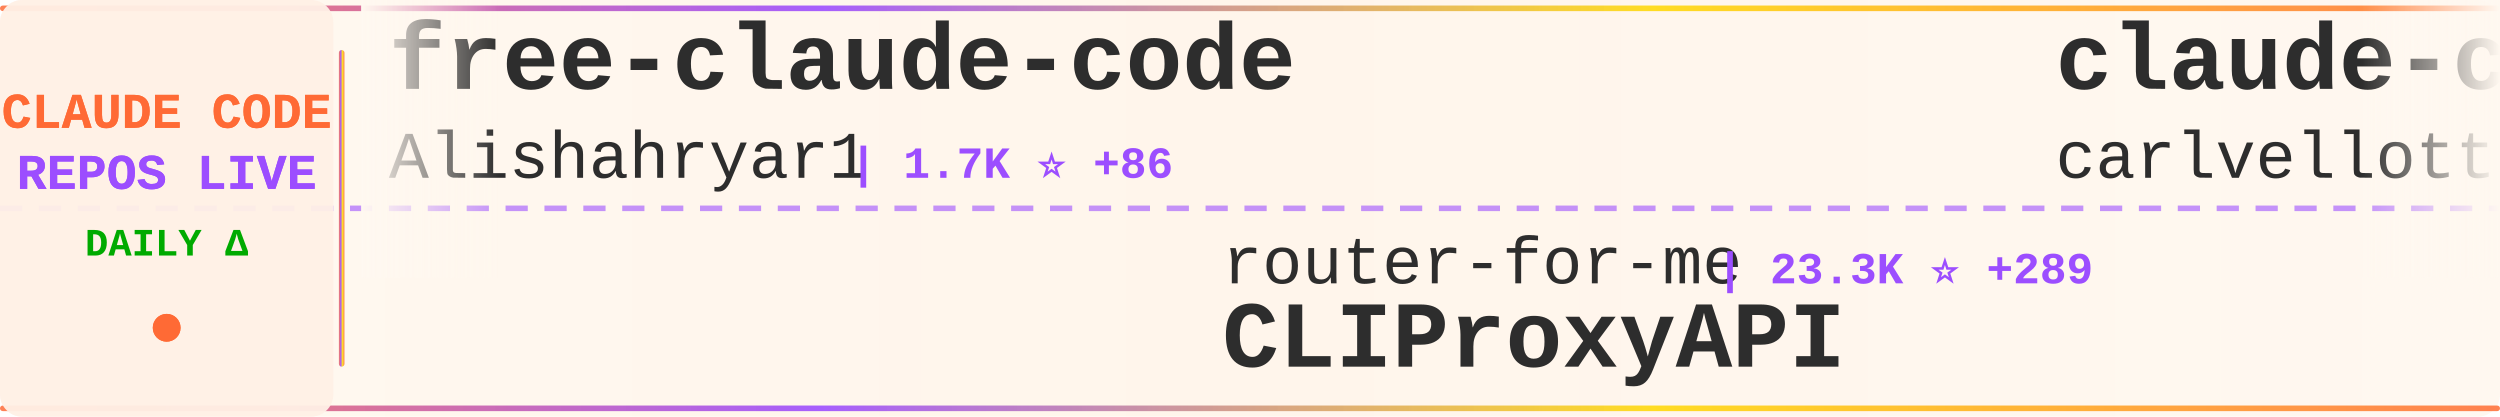
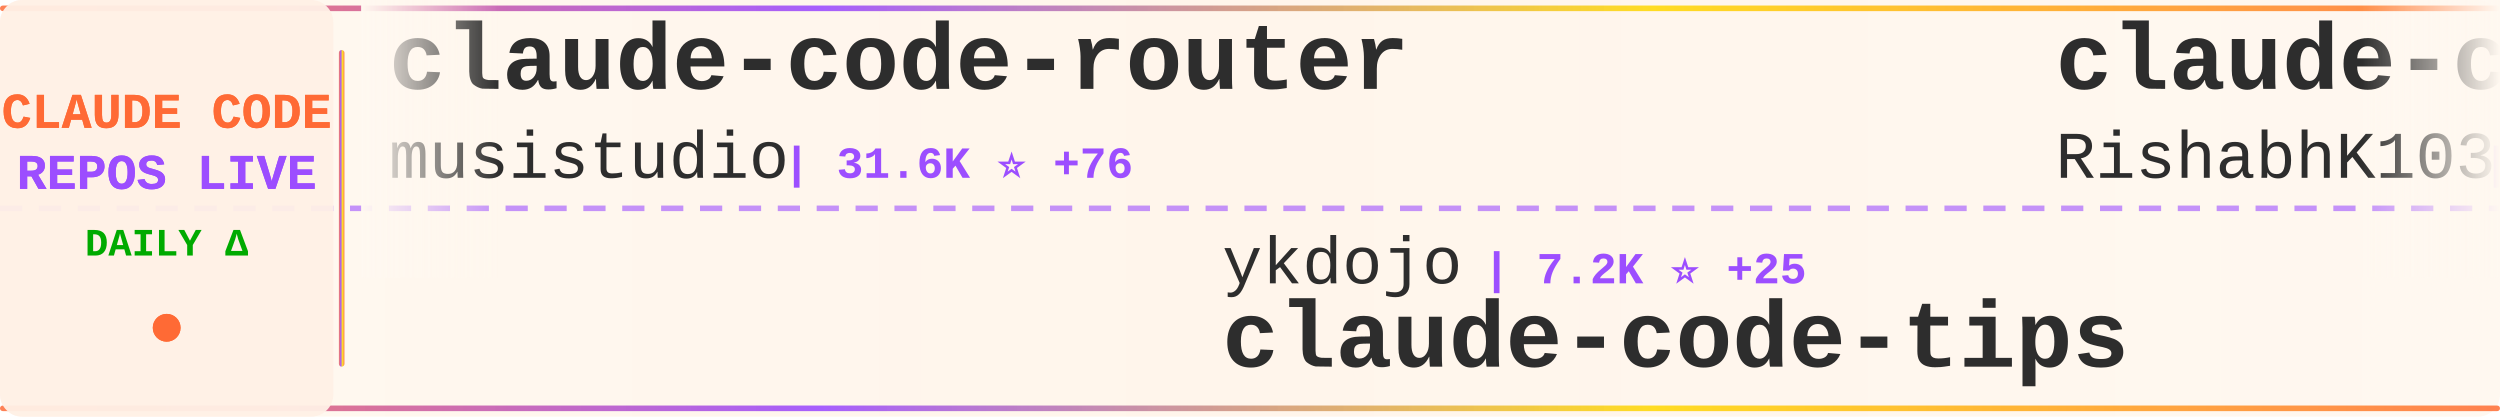
<svg xmlns="http://www.w3.org/2000/svg" width="900" height="150">
  <defs>
    <linearGradient id="tickerBg" x1="0%" y1="0%" x2="100%" y2="0%">
      <stop offset="0%" style="stop-color:#fff8f0;stop-opacity:0.98" />
      <stop offset="50%" style="stop-color:#fff5eb;stop-opacity:1" />
      <stop offset="100%" style="stop-color:#fff8f0;stop-opacity:0.98" />
    </linearGradient>
    <linearGradient id="borderGrad" x1="0%" y1="0%" x2="100%" y2="0%">
      <stop offset="0%" style="stop-color:#FF6B35;stop-opacity:0.85">
        <animate attributeName="stop-opacity" values="0.85;1;0.85" dur="2s" repeatCount="indefinite" />
      </stop>
      <stop offset="33%" style="stop-color:#9C4EFF;stop-opacity:0.9">
        <animate attributeName="stop-opacity" values="0.9;1;0.9" dur="2.2s" repeatCount="indefinite" />
      </stop>
      <stop offset="66%" style="stop-color:#FFD700;stop-opacity:0.85">
        <animate attributeName="stop-opacity" values="0.85;1;0.85" dur="1.8s" repeatCount="indefinite" />
      </stop>
      <stop offset="100%" style="stop-color:#FF6B35;stop-opacity:0.85">
        <animate attributeName="stop-opacity" values="0.85;1;0.85" dur="2s" repeatCount="indefinite" />
      </stop>
    </linearGradient>
    <filter id="textGlow">
      <feGaussianBlur stdDeviation="0.15" result="coloredBlur" />
      <feMerge>
        <feMergeNode in="coloredBlur" />
        <feMergeNode in="SourceGraphic" />
      </feMerge>
    </filter>
    <filter id="metricGlow">
      <feGaussianBlur stdDeviation="0.2" result="coloredBlur" />
      <feMerge>
        <feMergeNode in="coloredBlur" />
        <feMergeNode in="SourceGraphic" />
      </feMerge>
    </filter>
    <linearGradient id="leftFade" x1="0%" y1="0%" x2="100%" y2="0%">
      <stop offset="0%" style="stop-color:#fff8f0;stop-opacity:1" />
      <stop offset="100%" style="stop-color:#fff8f0;stop-opacity:0" />
    </linearGradient>
    <linearGradient id="rightFade" x1="0%" y1="0%" x2="100%" y2="0%">
      <stop offset="0%" style="stop-color:#fff8f0;stop-opacity:0" />
      <stop offset="100%" style="stop-color:#fff8f0;stop-opacity:1" />
    </linearGradient>
  </defs>
  <rect width="900" height="150" fill="url(#tickerBg)" rx="8" />
  <rect x="0" y="2" width="900" height="2" fill="url(#borderGrad)" rx="1" />
  <rect x="0" y="146" width="900" height="2" fill="url(#borderGrad)" rx="1" />
  <line x1="0" y1="75" x2="900" y2="75" stroke="#9C4EFF" stroke-width="2" stroke-dasharray="8 6" opacity="0.6" />
  <rect x="0" y="0" width="120" height="150" fill="#fff0e6" opacity="0.95" rx="8" />
  <text x="60" y="46" font-family="'Courier New', monospace" font-size="18" font-weight="bold" fill="#FF6B35" text-anchor="middle" filter="url(#textGlow)">
    CLAUDE CODE
  </text>
  <text x="60" y="68" font-family="'Courier New', monospace" font-size="18" font-weight="bold" fill="#9C4EFF" text-anchor="middle" filter="url(#textGlow)">
    REPOS LIVE
  </text>
  <text x="60" y="92" font-family="'Courier New', monospace" font-size="14" font-weight="bold" fill="#00aa00" text-anchor="middle">
    DAILY Δ
  </text>
  <circle cx="60" cy="118" r="5" fill="#FF6B35" filter="url(#metricGlow)">
    <animate attributeName="r" values="4;6;4" dur="1.5s" repeatCount="indefinite" />
    <animate attributeName="opacity" values="0.6;1;0.6" dur="1.5s" repeatCount="indefinite" />
  </circle>
  <rect x="122" y="18" width="2" height="114" fill="url(#borderGrad)" rx="1" />
  <clipPath id="tickerClip">
    <rect x="130" y="0" width="770" height="150" />
  </clipPath>
  <g clip-path="url(#tickerClip)">
    <g id="tickerItems">
      <animateTransform attributeName="transform" attributeType="XML" type="translate" from="0 0" to="-3000 0" dur="54s" repeatCount="indefinite" />
      <g transform="translate(0, 0)">
-         <text x="140" y="32" font-family="'Courier New', monospace" font-size="34" font-weight="bold" fill="#2d2d2d">free-claude-code</text>
-         <text x="140" y="64" font-family="'Courier New', monospace" font-size="24" font-weight="normal" fill="#2d2d2d" opacity="1.0">Alishahryar1</text>
-         <text x="306" y="64" font-family="'Courier New', monospace" font-size="16" font-weight="bold" fill="#9C4EFF"> | 1.7K ⭐ +86</text>
+         <text x="140" y="32" font-family="'Courier New', monospace" font-size="34" font-weight="bold" fill="#2d2d2d">claude-code-router</text>
+         <text x="140" y="64" font-family="'Courier New', monospace" font-size="24" font-weight="normal" fill="#2d2d2d" opacity="1.0">musistudio</text>
+         <text x="282" y="64" font-family="'Courier New', monospace" font-size="16" font-weight="bold" fill="#9C4EFF"> | 31.6K ⭐ +76</text>
      </g>
      <g transform="translate(300, 0)">
-         <text x="140" y="102" font-family="'Courier New', monospace" font-size="24" font-weight="normal" fill="#2d2d2d" opacity="1.0">router-for-me</text>
-         <text x="318" y="102" font-family="'Courier New', monospace" font-size="16" font-weight="bold" fill="#9C4EFF"> | 23.3K ⭐ +289</text>
-         <text x="140" y="132" font-family="'Courier New', monospace" font-size="34" font-weight="bold" fill="#2d2d2d">CLIProxyAPI</text>
+         <text x="140" y="102" font-family="'Courier New', monospace" font-size="24" font-weight="normal" fill="#2d2d2d" opacity="1.0">ykdojo</text>
+         <text x="234" y="102" font-family="'Courier New', monospace" font-size="16" font-weight="bold" fill="#9C4EFF"> | 7.2K ⭐ +25</text>
+         <text x="140" y="132" font-family="'Courier New', monospace" font-size="34" font-weight="bold" fill="#2d2d2d">claude-code-tips</text>
      </g>
      <g transform="translate(600, 0)">
-         <text x="140" y="32" font-family="'Courier New', monospace" font-size="34" font-weight="bold" fill="#2d2d2d">claude-code-pm-course</text>
-         <text x="140" y="64" font-family="'Courier New', monospace" font-size="24" font-weight="normal" fill="#2d2d2d" opacity="1.0">carlvellotti</text>
-         <text x="306" y="64" font-family="'Courier New', monospace" font-size="16" font-weight="bold" fill="#9C4EFF"> | 1.8K ⭐ +11</text>
+         <text x="140" y="32" font-family="'Courier New', monospace" font-size="34" font-weight="bold" fill="#2d2d2d">claude-code</text>
+         <text x="140" y="64" font-family="'Courier New', monospace" font-size="24" font-weight="normal" fill="#2d2d2d" opacity="1.0">RishabhK103</text>
+         <text x="294" y="64" font-family="'Courier New', monospace" font-size="16" font-weight="bold" fill="#9C4EFF"> | 48 ⭐</text>
      </g>
      <g transform="translate(900, 0)">
-         <text x="140" y="102" font-family="'Courier New', monospace" font-size="24" font-weight="normal" fill="#2d2d2d" opacity="1.0">chauncygu</text>
-         <text x="270" y="102" font-family="'Courier New', monospace" font-size="16" font-weight="bold" fill="#9C4EFF"> | 1.6K ⭐ +126</text>
-         <text x="140" y="132" font-family="'Courier New', monospace" font-size="34" font-weight="bold" fill="#2d2d2d">collection-claude-code-s...</text>
+         <text x="140" y="102" font-family="'Courier New', monospace" font-size="24" font-weight="normal" fill="#2d2d2d" opacity="1.0">claude-code-best</text>
+         <text x="354" y="102" font-family="'Courier New', monospace" font-size="16" font-weight="bold" fill="#9C4EFF"> | 14.0K ⭐ +319</text>
+         <text x="140" y="132" font-family="'Courier New', monospace" font-size="34" font-weight="bold" fill="#2d2d2d">claude-code</text>
      </g>
      <g transform="translate(1200, 0)">
-         <text x="140" y="32" font-family="'Courier New', monospace" font-size="34" font-weight="bold" fill="#2d2d2d">awesome-claude-code-suba...</text>
-         <text x="140" y="64" font-family="'Courier New', monospace" font-size="24" font-weight="normal" fill="#2d2d2d" opacity="1.0">VoltAgent</text>
-         <text x="270" y="64" font-family="'Courier New', monospace" font-size="16" font-weight="bold" fill="#9C4EFF"> | 16.3K ⭐ +96</text>
+         <text x="140" y="32" font-family="'Courier New', monospace" font-size="34" font-weight="bold" fill="#2d2d2d">claude-code</text>
+         <text x="140" y="64" font-family="'Courier New', monospace" font-size="24" font-weight="normal" fill="#2d2d2d" opacity="1.0">isboyjc</text>
+         <text x="246" y="64" font-family="'Courier New', monospace" font-size="16" font-weight="bold" fill="#9C4EFF"> | 127 ⭐ +2</text>
      </g>
      <g transform="translate(1500, 0)">
-         <text x="140" y="102" font-family="'Courier New', monospace" font-size="24" font-weight="normal" fill="#2d2d2d" opacity="1.0">ChinaSiro</text>
-         <text x="270" y="102" font-family="'Courier New', monospace" font-size="16" font-weight="bold" fill="#9C4EFF"> | 8.5K ⭐ +82</text>
-         <text x="140" y="132" font-family="'Courier New', monospace" font-size="34" font-weight="bold" fill="#2d2d2d">claude-code-sourcemap</text>
+         <text x="140" y="102" font-family="'Courier New', monospace" font-size="24" font-weight="normal" fill="#2d2d2d" opacity="1.0">zstmfhy</text>
+         <text x="246" y="102" font-family="'Courier New', monospace" font-size="16" font-weight="bold" fill="#9C4EFF"> | 187 ⭐ +2</text>
+         <text x="140" y="132" font-family="'Courier New', monospace" font-size="34" font-weight="bold" fill="#2d2d2d">Claude-code</text>
      </g>
      <g transform="translate(1800, 0)">
-         <text x="140" y="32" font-family="'Courier New', monospace" font-size="34" font-weight="bold" fill="#2d2d2d">Claude-code</text>
-         <text x="140" y="64" font-family="'Courier New', monospace" font-size="24" font-weight="normal" fill="#2d2d2d" opacity="1.0">zstmfhy</text>
-         <text x="246" y="64" font-family="'Courier New', monospace" font-size="16" font-weight="bold" fill="#9C4EFF"> | 187 ⭐ +3</text>
+         <text x="140" y="32" font-family="'Courier New', monospace" font-size="34" font-weight="bold" fill="#2d2d2d">superpowers</text>
+         <text x="140" y="64" font-family="'Courier New', monospace" font-size="24" font-weight="normal" fill="#2d2d2d" opacity="1.0">obra</text>
+         <text x="210" y="64" font-family="'Courier New', monospace" font-size="16" font-weight="bold" fill="#9C4EFF"> | 136.5K ⭐ +1.1K</text>
      </g>
      <g transform="translate(2100, 0)">
-         <text x="140" y="102" font-family="'Courier New', monospace" font-size="24" font-weight="normal" fill="#2d2d2d" opacity="1.0">mehmoodosman</text>
-         <text x="306" y="102" font-family="'Courier New', monospace" font-size="16" font-weight="bold" fill="#9C4EFF"> | 142 ⭐ +5</text>
-         <text x="140" y="132" font-family="'Courier New', monospace" font-size="34" font-weight="bold" fill="#2d2d2d">claude-code</text>
+         <text x="140" y="102" font-family="'Courier New', monospace" font-size="24" font-weight="normal" fill="#2d2d2d" opacity="1.0">ghuntley</text>
+         <text x="258" y="102" font-family="'Courier New', monospace" font-size="16" font-weight="bold" fill="#9C4EFF"> | 964 ⭐ +1</text>
+         <text x="140" y="132" font-family="'Courier New', monospace" font-size="34" font-weight="bold" fill="#2d2d2d">claude-code-source-code-...</text>
      </g>
      <g transform="translate(2400, 0)">
-         <text x="140" y="32" font-family="'Courier New', monospace" font-size="34" font-weight="bold" fill="#2d2d2d">ralph</text>
-         <text x="140" y="64" font-family="'Courier New', monospace" font-size="24" font-weight="normal" fill="#2d2d2d" opacity="1.0">snarktank</text>
-         <text x="270" y="64" font-family="'Courier New', monospace" font-size="16" font-weight="bold" fill="#9C4EFF"> | 14.4K ⭐ +58</text>
+         <text x="140" y="32" font-family="'Courier New', monospace" font-size="34" font-weight="bold" fill="#2d2d2d">collection-claude-code-s...</text>
+         <text x="140" y="64" font-family="'Courier New', monospace" font-size="24" font-weight="normal" fill="#2d2d2d" opacity="1.0">chauncygu</text>
+         <text x="270" y="64" font-family="'Courier New', monospace" font-size="16" font-weight="bold" fill="#9C4EFF"> | 1.6K ⭐ +118</text>
      </g>
      <g transform="translate(2700, 0)">
-         <text x="140" y="102" font-family="'Courier New', monospace" font-size="24" font-weight="normal" fill="#2d2d2d" opacity="1.0">Windy3f3f3f3f</text>
-         <text x="318" y="102" font-family="'Courier New', monospace" font-size="16" font-weight="bold" fill="#9C4EFF"> | 1.5K ⭐ +40</text>
-         <text x="140" y="132" font-family="'Courier New', monospace" font-size="34" font-weight="bold" fill="#2d2d2d">how-claude-code-works</text>
+         <text x="140" y="102" font-family="'Courier New', monospace" font-size="24" font-weight="normal" fill="#2d2d2d" opacity="1.0">guanshan</text>
+         <text x="258" y="102" font-family="'Courier New', monospace" font-size="16" font-weight="bold" fill="#9C4EFF"> | 52 ⭐ +1</text>
+         <text x="140" y="132" font-family="'Courier New', monospace" font-size="34" font-weight="bold" fill="#2d2d2d">ClaudeCode</text>
      </g>
      <g transform="translate(3000, 0)">
-         <text x="140" y="32" font-family="'Courier New', monospace" font-size="34" font-weight="bold" fill="#2d2d2d">free-claude-code</text>
-         <text x="140" y="64" font-family="'Courier New', monospace" font-size="24" font-weight="normal" fill="#2d2d2d" opacity="1.0">Alishahryar1</text>
-         <text x="306" y="64" font-family="'Courier New', monospace" font-size="16" font-weight="bold" fill="#9C4EFF"> | 1.7K ⭐ +86</text>
+         <text x="140" y="32" font-family="'Courier New', monospace" font-size="34" font-weight="bold" fill="#2d2d2d">claude-code-router</text>
+         <text x="140" y="64" font-family="'Courier New', monospace" font-size="24" font-weight="normal" fill="#2d2d2d" opacity="1.0">musistudio</text>
+         <text x="282" y="64" font-family="'Courier New', monospace" font-size="16" font-weight="bold" fill="#9C4EFF"> | 31.6K ⭐ +76</text>
      </g>
      <g transform="translate(3300, 0)">
-         <text x="140" y="102" font-family="'Courier New', monospace" font-size="24" font-weight="normal" fill="#2d2d2d" opacity="1.0">router-for-me</text>
-         <text x="318" y="102" font-family="'Courier New', monospace" font-size="16" font-weight="bold" fill="#9C4EFF"> | 23.3K ⭐ +289</text>
-         <text x="140" y="132" font-family="'Courier New', monospace" font-size="34" font-weight="bold" fill="#2d2d2d">CLIProxyAPI</text>
+         <text x="140" y="102" font-family="'Courier New', monospace" font-size="24" font-weight="normal" fill="#2d2d2d" opacity="1.0">ykdojo</text>
+         <text x="234" y="102" font-family="'Courier New', monospace" font-size="16" font-weight="bold" fill="#9C4EFF"> | 7.2K ⭐ +25</text>
+         <text x="140" y="132" font-family="'Courier New', monospace" font-size="34" font-weight="bold" fill="#2d2d2d">claude-code-tips</text>
      </g>
      <g transform="translate(3600, 0)">
-         <text x="140" y="32" font-family="'Courier New', monospace" font-size="34" font-weight="bold" fill="#2d2d2d">claude-code-pm-course</text>
-         <text x="140" y="64" font-family="'Courier New', monospace" font-size="24" font-weight="normal" fill="#2d2d2d" opacity="1.0">carlvellotti</text>
-         <text x="306" y="64" font-family="'Courier New', monospace" font-size="16" font-weight="bold" fill="#9C4EFF"> | 1.8K ⭐ +11</text>
+         <text x="140" y="32" font-family="'Courier New', monospace" font-size="34" font-weight="bold" fill="#2d2d2d">claude-code</text>
+         <text x="140" y="64" font-family="'Courier New', monospace" font-size="24" font-weight="normal" fill="#2d2d2d" opacity="1.0">RishabhK103</text>
+         <text x="294" y="64" font-family="'Courier New', monospace" font-size="16" font-weight="bold" fill="#9C4EFF"> | 48 ⭐</text>
      </g>
      <g transform="translate(3900, 0)">
-         <text x="140" y="102" font-family="'Courier New', monospace" font-size="24" font-weight="normal" fill="#2d2d2d" opacity="1.0">chauncygu</text>
-         <text x="270" y="102" font-family="'Courier New', monospace" font-size="16" font-weight="bold" fill="#9C4EFF"> | 1.6K ⭐ +126</text>
-         <text x="140" y="132" font-family="'Courier New', monospace" font-size="34" font-weight="bold" fill="#2d2d2d">collection-claude-code-s...</text>
+         <text x="140" y="102" font-family="'Courier New', monospace" font-size="24" font-weight="normal" fill="#2d2d2d" opacity="1.0">claude-code-best</text>
+         <text x="354" y="102" font-family="'Courier New', monospace" font-size="16" font-weight="bold" fill="#9C4EFF"> | 14.0K ⭐ +319</text>
+         <text x="140" y="132" font-family="'Courier New', monospace" font-size="34" font-weight="bold" fill="#2d2d2d">claude-code</text>
      </g>
    </g>
  </g>
  <rect x="130" y="0" width="50" height="100" fill="url(#leftFade)" />
  <rect x="850" y="0" width="50" height="100" fill="url(#rightFade)" />
</svg>
